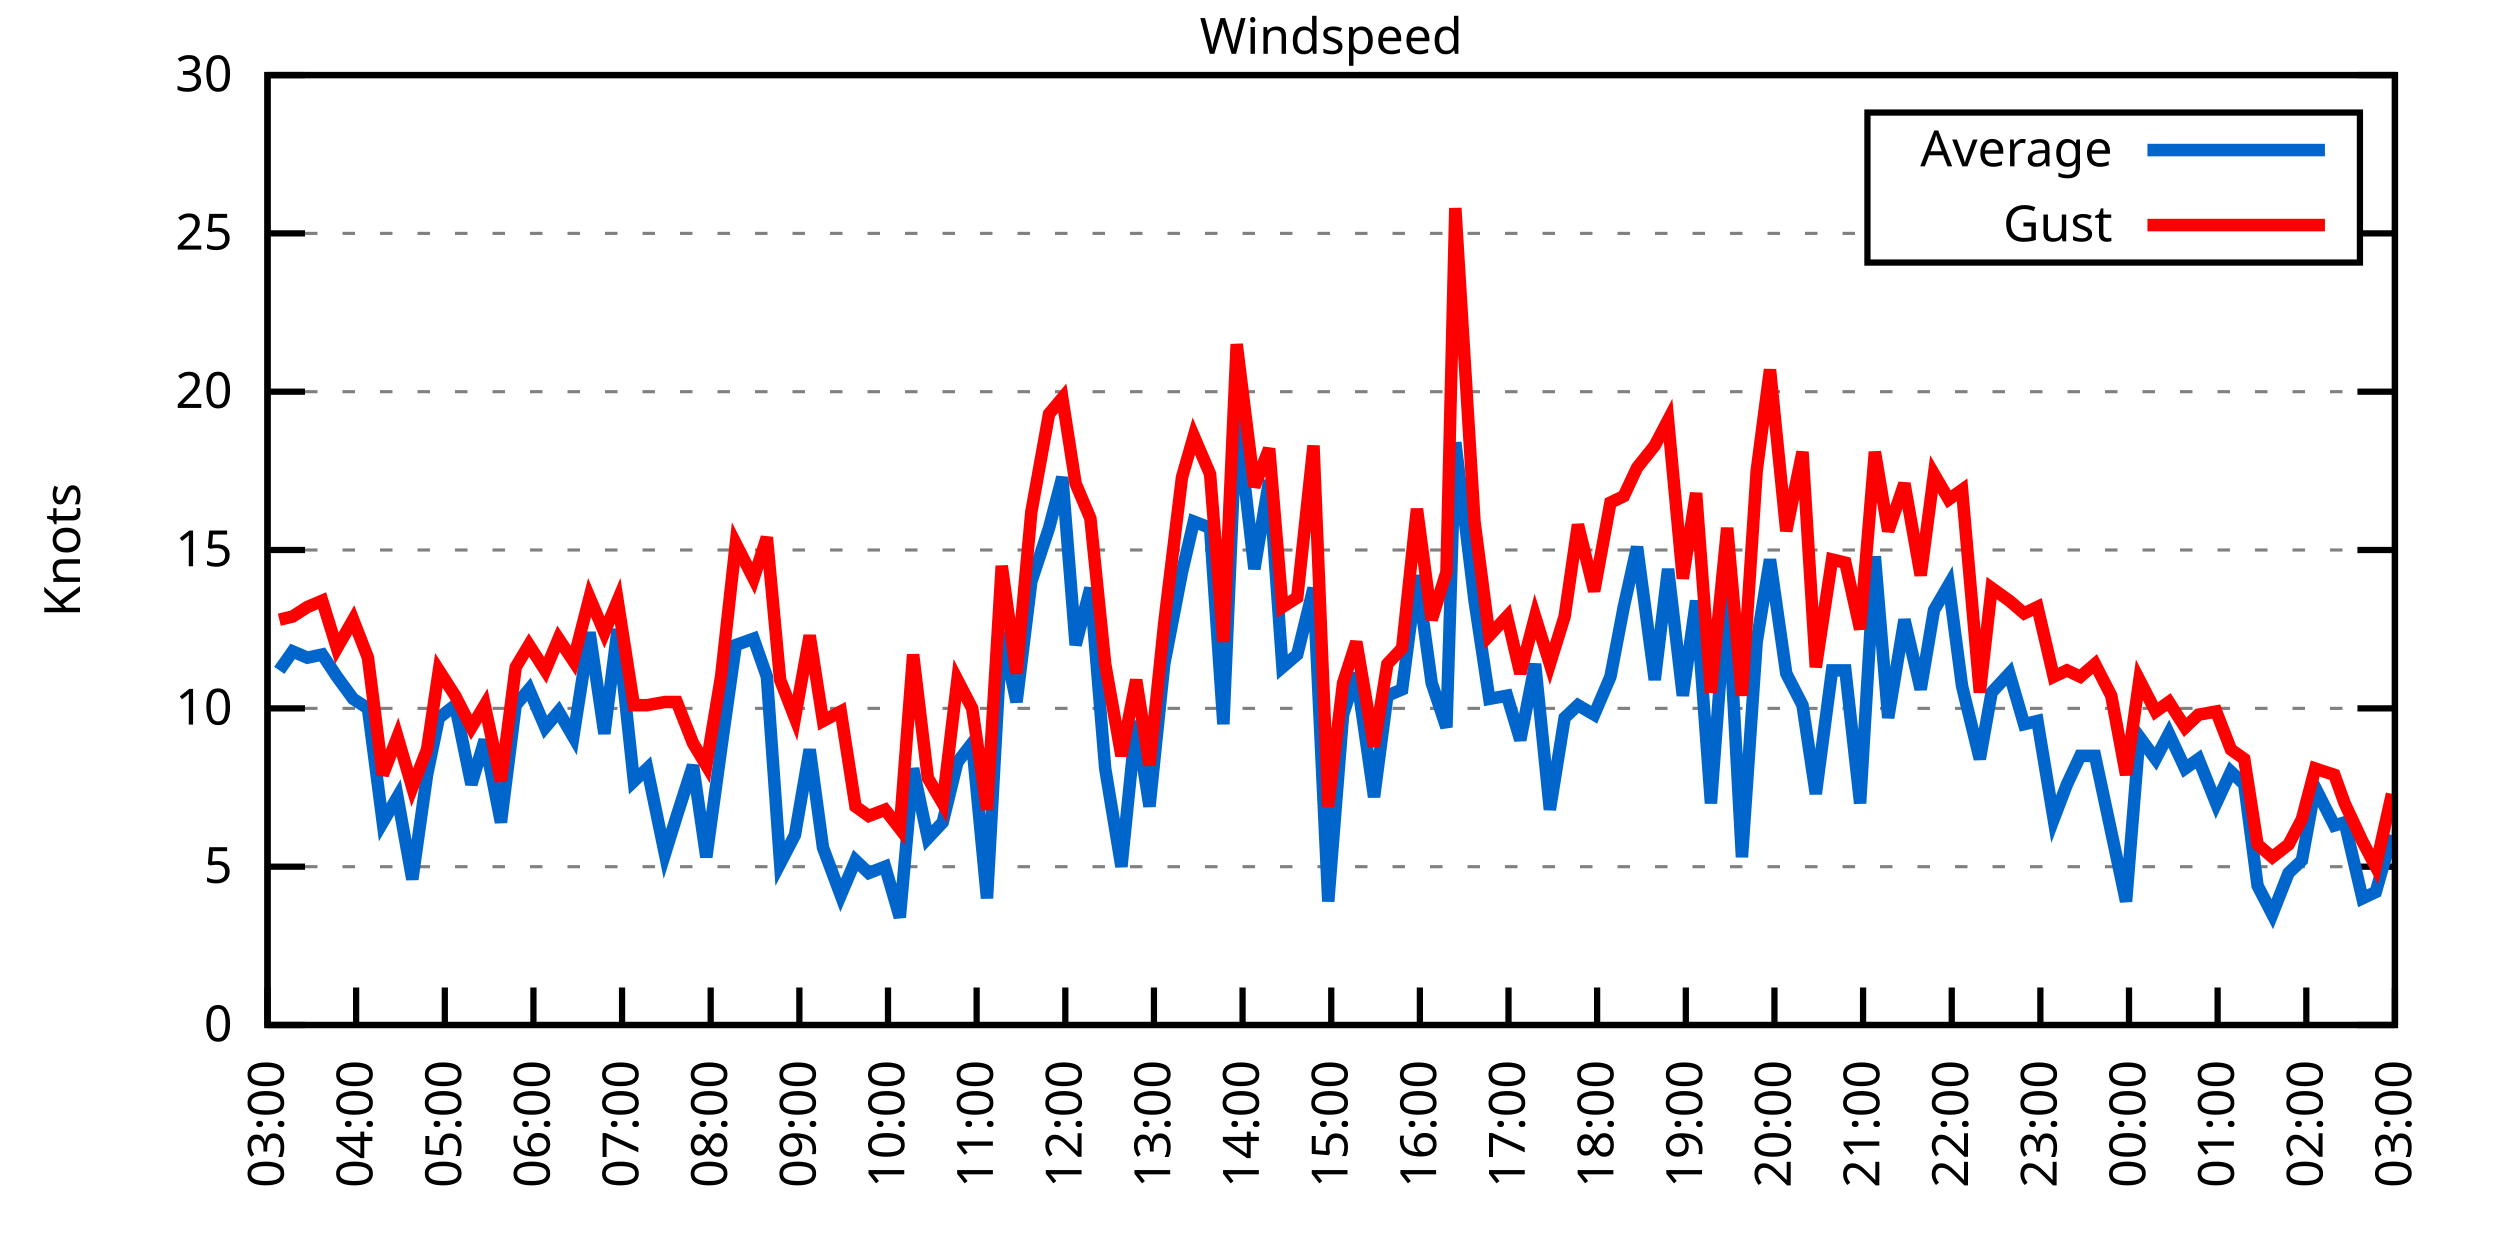
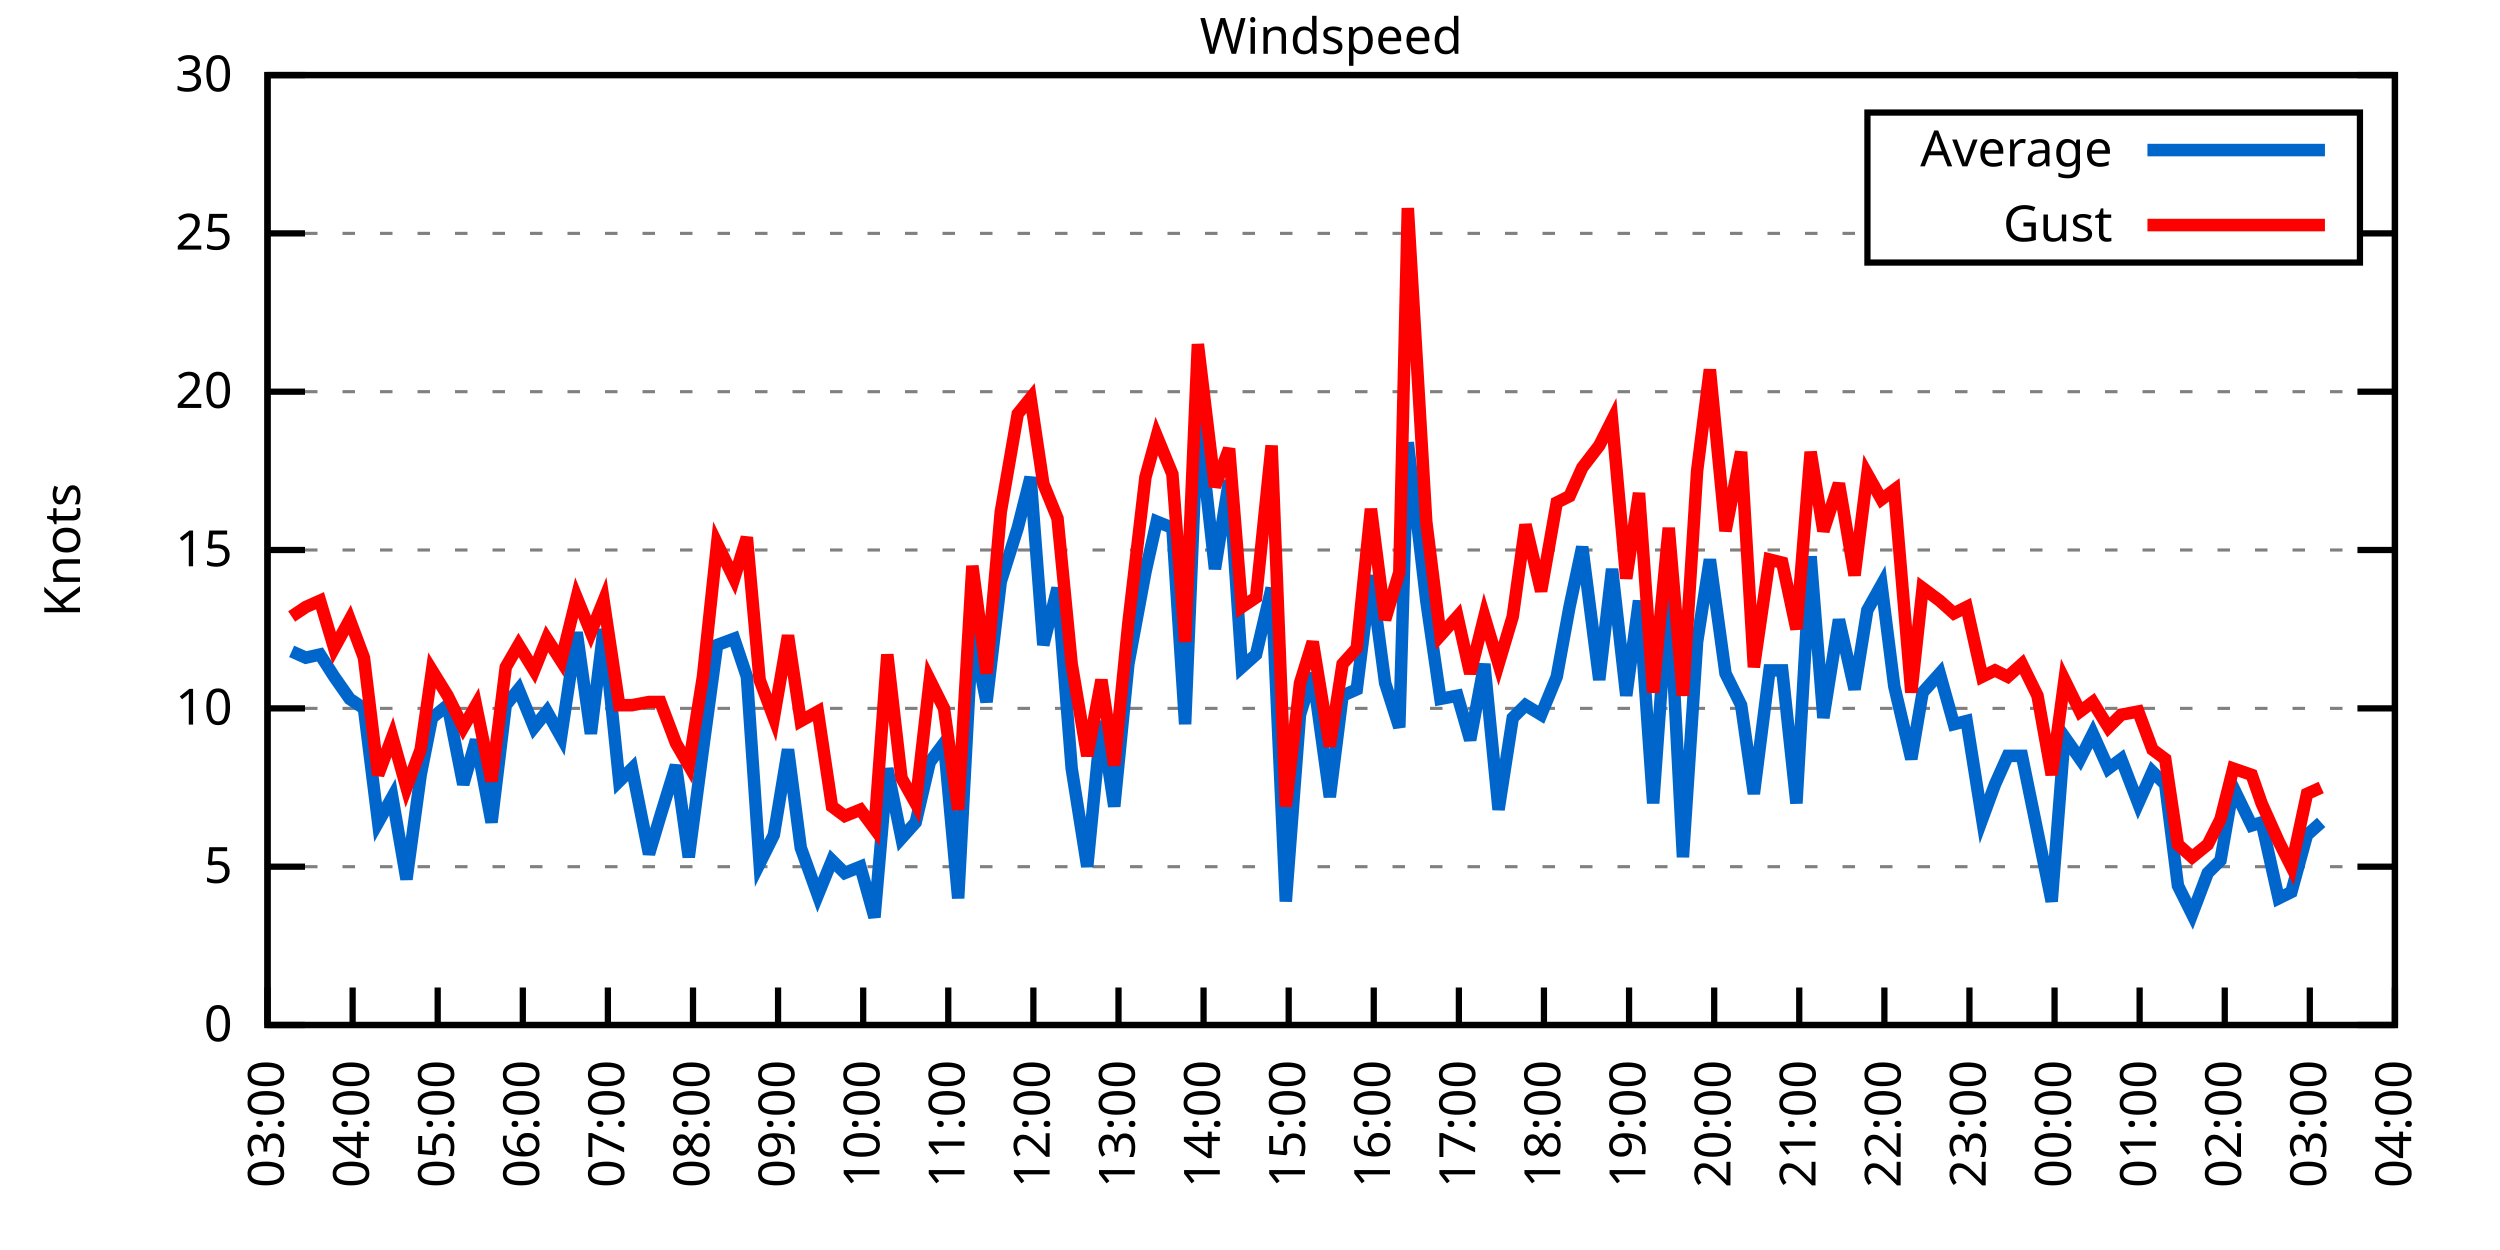
<svg xmlns="http://www.w3.org/2000/svg" xmlns:xlink="http://www.w3.org/1999/xlink" width="400" height="200" viewBox="0 0 400 200">
  <g id="gnuplot_canvas">
    <rect x="0" y="0" width="400" height="200" fill="none" />
    <defs>
      <circle id="gpDot" r="0.5" stroke-width="0.5" stroke="currentColor" />
      <path id="gpPt0" stroke-width="0.333" stroke="currentColor" d="M-1,0 h2 M0,-1 v2" />
      <path id="gpPt1" stroke-width="0.333" stroke="currentColor" d="M-1,-1 L1,1 M1,-1 L-1,1" />
      <path id="gpPt2" stroke-width="0.333" stroke="currentColor" d="M-1,0 L1,0 M0,-1 L0,1 M-1,-1 L1,1 M-1,1 L1,-1" />
      <rect id="gpPt3" stroke-width="0.333" stroke="currentColor" x="-1" y="-1" width="2" height="2" />
      <rect id="gpPt4" stroke-width="0.333" stroke="currentColor" fill="currentColor" x="-1" y="-1" width="2" height="2" />
      <circle id="gpPt5" stroke-width="0.333" stroke="currentColor" cx="0" cy="0" r="1" />
      <use xlink:href="#gpPt5" id="gpPt6" fill="currentColor" stroke="none" />
      <path id="gpPt7" stroke-width="0.333" stroke="currentColor" d="M0,-1.33 L-1.33,0.67 L1.33,0.67 z" />
      <use xlink:href="#gpPt7" id="gpPt8" fill="currentColor" stroke="none" />
      <use xlink:href="#gpPt7" id="gpPt9" stroke="currentColor" transform="rotate(180)" />
      <use xlink:href="#gpPt9" id="gpPt10" fill="currentColor" stroke="none" />
      <use xlink:href="#gpPt3" id="gpPt11" stroke="currentColor" transform="rotate(45)" />
      <use xlink:href="#gpPt11" id="gpPt12" fill="currentColor" stroke="none" />
      <path id="gpPt13" stroke-width="0.333" stroke="currentColor" d="M0,1.330 L1.265,0.411 L0.782,-1.067 L-0.782,-1.076 L-1.265,0.411 z" />
      <use xlink:href="#gpPt13" id="gpPt14" fill="currentColor" stroke="none" />
      <filter id="textbox" filterUnits="objectBoundingBox" x="0" y="0" height="1" width="1">
        <feFlood flood-color="white" flood-opacity="1" result="bgnd" />
        <feComposite in="SourceGraphic" in2="bgnd" operator="atop" />
      </filter>
      <filter id="greybox" filterUnits="objectBoundingBox" x="0" y="0" height="1" width="1">
        <feFlood flood-color="lightgrey" flood-opacity="1" result="grey" />
        <feComposite in="SourceGraphic" in2="grey" operator="atop" />
      </filter>
    </defs>
    <g fill="none" color="white" stroke="currentColor" stroke-width="1.00" stroke-linecap="butt" stroke-linejoin="miter">
</g>
    <g fill="none" color="black" stroke="currentColor" stroke-width="1.00" stroke-linecap="butt" stroke-linejoin="miter">
      <g stroke="none" shape-rendering="crispEdges">
        <polygon fill="rgb(255, 255, 255)" points="42.80,164.00 383.18,164.00 383.18,12.02 42.80,12.02 " />
      </g>
    </g>
    <g fill="none" color="black" stroke="currentColor" stroke-width="1.00" stroke-linecap="butt" stroke-linejoin="miter">
</g>
    <g fill="none" color="black" stroke="black" stroke-width="0.50" stroke-linecap="butt" stroke-linejoin="miter">
</g>
    <g fill="none" color="gray" stroke="currentColor" stroke-width="0.50" stroke-linecap="butt" stroke-linejoin="miter">
      <path stroke="gray" stroke-dasharray="2,4" class="gridline" d="M42.80,164.00 L383.19,164.00  " />
    </g>
    <g fill="none" color="gray" stroke="gray" stroke-width="1.00" stroke-linecap="butt" stroke-linejoin="miter">
</g>
    <g fill="none" color="black" stroke="currentColor" stroke-width="1.00" stroke-linecap="butt" stroke-linejoin="miter">
      <path stroke="black" d="M42.80,164.00 L48.80,164.00 M383.19,164.00 L377.19,164.00  " />
      <g transform="translate(37.20,166.60)" stroke="none" fill="black" font-family="Sans" font-size="8.00" text-anchor="end">
        <text>
          <tspan font-family="Sans"> 0</tspan>
        </text>
      </g>
    </g>
    <g fill="none" color="black" stroke="currentColor" stroke-width="1.00" stroke-linecap="butt" stroke-linejoin="miter">
</g>
    <g fill="none" color="black" stroke="black" stroke-width="0.50" stroke-linecap="butt" stroke-linejoin="miter">
</g>
    <g fill="none" color="gray" stroke="currentColor" stroke-width="0.50" stroke-linecap="butt" stroke-linejoin="miter">
      <path stroke="gray" stroke-dasharray="2,4" class="gridline" d="M42.80,138.67 L383.19,138.67  " />
    </g>
    <g fill="none" color="gray" stroke="gray" stroke-width="1.00" stroke-linecap="butt" stroke-linejoin="miter">
</g>
    <g fill="none" color="black" stroke="currentColor" stroke-width="1.00" stroke-linecap="butt" stroke-linejoin="miter">
      <path stroke="black" d="M42.80,138.67 L48.80,138.67 M383.19,138.67 L377.19,138.67  " />
      <g transform="translate(37.20,141.27)" stroke="none" fill="black" font-family="Sans" font-size="8.00" text-anchor="end">
        <text>
          <tspan font-family="Sans"> 5</tspan>
        </text>
      </g>
    </g>
    <g fill="none" color="black" stroke="currentColor" stroke-width="1.00" stroke-linecap="butt" stroke-linejoin="miter">
</g>
    <g fill="none" color="black" stroke="black" stroke-width="0.50" stroke-linecap="butt" stroke-linejoin="miter">
</g>
    <g fill="none" color="gray" stroke="currentColor" stroke-width="0.50" stroke-linecap="butt" stroke-linejoin="miter">
      <path stroke="gray" stroke-dasharray="2,4" class="gridline" d="M42.80,113.34 L383.19,113.34  " />
    </g>
    <g fill="none" color="gray" stroke="gray" stroke-width="1.00" stroke-linecap="butt" stroke-linejoin="miter">
</g>
    <g fill="none" color="black" stroke="currentColor" stroke-width="1.00" stroke-linecap="butt" stroke-linejoin="miter">
      <path stroke="black" d="M42.80,113.34 L48.80,113.34 M383.19,113.34 L377.19,113.34  " />
      <g transform="translate(37.20,115.94)" stroke="none" fill="black" font-family="Sans" font-size="8.00" text-anchor="end">
        <text>
          <tspan font-family="Sans"> 10</tspan>
        </text>
      </g>
    </g>
    <g fill="none" color="black" stroke="currentColor" stroke-width="1.00" stroke-linecap="butt" stroke-linejoin="miter">
</g>
    <g fill="none" color="black" stroke="black" stroke-width="0.50" stroke-linecap="butt" stroke-linejoin="miter">
</g>
    <g fill="none" color="gray" stroke="currentColor" stroke-width="0.50" stroke-linecap="butt" stroke-linejoin="miter">
      <path stroke="gray" stroke-dasharray="2,4" class="gridline" d="M42.80,88.00 L383.19,88.00  " />
    </g>
    <g fill="none" color="gray" stroke="gray" stroke-width="1.00" stroke-linecap="butt" stroke-linejoin="miter">
</g>
    <g fill="none" color="black" stroke="currentColor" stroke-width="1.00" stroke-linecap="butt" stroke-linejoin="miter">
      <path stroke="black" d="M42.80,88.00 L48.80,88.00 M383.19,88.00 L377.19,88.00  " />
      <g transform="translate(37.20,90.60)" stroke="none" fill="black" font-family="Sans" font-size="8.00" text-anchor="end">
        <text>
          <tspan font-family="Sans"> 15</tspan>
        </text>
      </g>
    </g>
    <g fill="none" color="black" stroke="currentColor" stroke-width="1.00" stroke-linecap="butt" stroke-linejoin="miter">
</g>
    <g fill="none" color="black" stroke="black" stroke-width="0.50" stroke-linecap="butt" stroke-linejoin="miter">
</g>
    <g fill="none" color="gray" stroke="currentColor" stroke-width="0.50" stroke-linecap="butt" stroke-linejoin="miter">
      <path stroke="gray" stroke-dasharray="2,4" class="gridline" d="M42.80,62.67 L383.19,62.67  " />
    </g>
    <g fill="none" color="gray" stroke="gray" stroke-width="1.00" stroke-linecap="butt" stroke-linejoin="miter">
</g>
    <g fill="none" color="black" stroke="currentColor" stroke-width="1.00" stroke-linecap="butt" stroke-linejoin="miter">
      <path stroke="black" d="M42.80,62.67 L48.80,62.67 M383.19,62.67 L377.19,62.67  " />
      <g transform="translate(37.20,65.27)" stroke="none" fill="black" font-family="Sans" font-size="8.00" text-anchor="end">
        <text>
          <tspan font-family="Sans"> 20</tspan>
        </text>
      </g>
    </g>
    <g fill="none" color="black" stroke="currentColor" stroke-width="1.00" stroke-linecap="butt" stroke-linejoin="miter">
</g>
    <g fill="none" color="black" stroke="black" stroke-width="0.50" stroke-linecap="butt" stroke-linejoin="miter">
</g>
    <g fill="none" color="gray" stroke="currentColor" stroke-width="0.50" stroke-linecap="butt" stroke-linejoin="miter">
      <path stroke="gray" stroke-dasharray="2,4" class="gridline" d="M42.80,37.34 L298.79,37.34 M377.59,37.34 L383.19,37.34  " />
    </g>
    <g fill="none" color="gray" stroke="gray" stroke-width="1.00" stroke-linecap="butt" stroke-linejoin="miter">
</g>
    <g fill="none" color="black" stroke="currentColor" stroke-width="1.00" stroke-linecap="butt" stroke-linejoin="miter">
      <path stroke="black" d="M42.80,37.34 L48.80,37.34 M383.19,37.34 L377.19,37.34  " />
      <g transform="translate(37.20,39.94)" stroke="none" fill="black" font-family="Sans" font-size="8.00" text-anchor="end">
        <text>
          <tspan font-family="Sans"> 25</tspan>
        </text>
      </g>
    </g>
    <g fill="none" color="black" stroke="currentColor" stroke-width="1.00" stroke-linecap="butt" stroke-linejoin="miter">
</g>
    <g fill="none" color="black" stroke="black" stroke-width="0.50" stroke-linecap="butt" stroke-linejoin="miter">
</g>
    <g fill="none" color="gray" stroke="currentColor" stroke-width="0.50" stroke-linecap="butt" stroke-linejoin="miter">
      <path stroke="gray" stroke-dasharray="2,4" class="gridline" d="M42.80,12.01 L383.19,12.01  " />
    </g>
    <g fill="none" color="gray" stroke="gray" stroke-width="1.00" stroke-linecap="butt" stroke-linejoin="miter">
</g>
    <g fill="none" color="black" stroke="currentColor" stroke-width="1.00" stroke-linecap="butt" stroke-linejoin="miter">
      <path stroke="black" d="M42.80,12.01 L48.80,12.01 M383.19,12.01 L377.19,12.01  " />
      <g transform="translate(37.20,14.61)" stroke="none" fill="black" font-family="Sans" font-size="8.00" text-anchor="end">
        <text>
          <tspan font-family="Sans"> 30</tspan>
        </text>
      </g>
    </g>
    <g fill="none" color="black" stroke="currentColor" stroke-width="1.00" stroke-linecap="butt" stroke-linejoin="miter">
      <path stroke="black" d="M42.80,164.00 L42.80,158.00  " />
      <g transform="translate(45.40,169.60) rotate(270.00)" stroke="none" fill="black" font-family="Sans" font-size="8.00" text-anchor="end">
        <text>
          <tspan font-family="Sans">03:00</tspan>
        </text>
      </g>
    </g>
    <g fill="none" color="black" stroke="currentColor" stroke-width="1.00" stroke-linecap="butt" stroke-linejoin="miter">
-       <path stroke="black" d="M56.98,164.00 L56.98,158.00  " />
-       <g transform="translate(59.58,169.60) rotate(270.00)" stroke="none" fill="black" font-family="Sans" font-size="8.00" text-anchor="end">
+       <path stroke="black" d="M56.42,164.00 L56.42,158.00  " />
+       <g transform="translate(59.02,169.60) rotate(270.00)" stroke="none" fill="black" font-family="Sans" font-size="8.00" text-anchor="end">
        <text>
          <tspan font-family="Sans">04:00</tspan>
        </text>
      </g>
    </g>
    <g fill="none" color="black" stroke="currentColor" stroke-width="1.00" stroke-linecap="butt" stroke-linejoin="miter">
-       <path stroke="black" d="M71.17,164.00 L71.17,158.00  " />
-       <g transform="translate(73.77,169.60) rotate(270.00)" stroke="none" fill="black" font-family="Sans" font-size="8.00" text-anchor="end">
+       <path stroke="black" d="M70.03,164.00 L70.03,158.00  " />
+       <g transform="translate(72.63,169.60) rotate(270.00)" stroke="none" fill="black" font-family="Sans" font-size="8.00" text-anchor="end">
        <text>
          <tspan font-family="Sans">05:00</tspan>
        </text>
      </g>
    </g>
    <g fill="none" color="black" stroke="currentColor" stroke-width="1.00" stroke-linecap="butt" stroke-linejoin="miter">
-       <path stroke="black" d="M85.35,164.00 L85.35,158.00  " />
-       <g transform="translate(87.95,169.60) rotate(270.00)" stroke="none" fill="black" font-family="Sans" font-size="8.00" text-anchor="end">
+       <path stroke="black" d="M83.65,164.00 L83.65,158.00  " />
+       <g transform="translate(86.25,169.60) rotate(270.00)" stroke="none" fill="black" font-family="Sans" font-size="8.00" text-anchor="end">
        <text>
          <tspan font-family="Sans">06:00</tspan>
        </text>
      </g>
    </g>
    <g fill="none" color="black" stroke="currentColor" stroke-width="1.00" stroke-linecap="butt" stroke-linejoin="miter">
-       <path stroke="black" d="M99.53,164.00 L99.53,158.00  " />
-       <g transform="translate(102.13,169.60) rotate(270.00)" stroke="none" fill="black" font-family="Sans" font-size="8.00" text-anchor="end">
+       <path stroke="black" d="M97.26,164.00 L97.26,158.00  " />
+       <g transform="translate(99.86,169.60) rotate(270.00)" stroke="none" fill="black" font-family="Sans" font-size="8.00" text-anchor="end">
        <text>
          <tspan font-family="Sans">07:00</tspan>
        </text>
      </g>
    </g>
    <g fill="none" color="black" stroke="currentColor" stroke-width="1.00" stroke-linecap="butt" stroke-linejoin="miter">
-       <path stroke="black" d="M113.71,164.00 L113.71,158.00  " />
-       <g transform="translate(116.31,169.60) rotate(270.00)" stroke="none" fill="black" font-family="Sans" font-size="8.00" text-anchor="end">
+       <path stroke="black" d="M110.88,164.00 L110.88,158.00  " />
+       <g transform="translate(113.48,169.60) rotate(270.00)" stroke="none" fill="black" font-family="Sans" font-size="8.00" text-anchor="end">
        <text>
          <tspan font-family="Sans">08:00</tspan>
        </text>
      </g>
    </g>
    <g fill="none" color="black" stroke="currentColor" stroke-width="1.00" stroke-linecap="butt" stroke-linejoin="miter">
-       <path stroke="black" d="M127.90,164.00 L127.90,158.00  " />
-       <g transform="translate(130.50,169.60) rotate(270.00)" stroke="none" fill="black" font-family="Sans" font-size="8.00" text-anchor="end">
+       <path stroke="black" d="M124.49,164.00 L124.49,158.00  " />
+       <g transform="translate(127.09,169.60) rotate(270.00)" stroke="none" fill="black" font-family="Sans" font-size="8.00" text-anchor="end">
        <text>
          <tspan font-family="Sans">09:00</tspan>
        </text>
      </g>
    </g>
    <g fill="none" color="black" stroke="currentColor" stroke-width="1.00" stroke-linecap="butt" stroke-linejoin="miter">
-       <path stroke="black" d="M142.08,164.00 L142.08,158.00  " />
-       <g transform="translate(144.68,169.60) rotate(270.00)" stroke="none" fill="black" font-family="Sans" font-size="8.00" text-anchor="end">
+       <path stroke="black" d="M138.11,164.00 L138.11,158.00  " />
+       <g transform="translate(140.71,169.60) rotate(270.00)" stroke="none" fill="black" font-family="Sans" font-size="8.00" text-anchor="end">
        <text>
          <tspan font-family="Sans">10:00</tspan>
        </text>
      </g>
    </g>
    <g fill="none" color="black" stroke="currentColor" stroke-width="1.00" stroke-linecap="butt" stroke-linejoin="miter">
-       <path stroke="black" d="M156.26,164.00 L156.26,158.00  " />
-       <g transform="translate(158.86,169.60) rotate(270.00)" stroke="none" fill="black" font-family="Sans" font-size="8.00" text-anchor="end">
+       <path stroke="black" d="M151.72,164.00 L151.72,158.00  " />
+       <g transform="translate(154.32,169.60) rotate(270.00)" stroke="none" fill="black" font-family="Sans" font-size="8.00" text-anchor="end">
        <text>
          <tspan font-family="Sans">11:00</tspan>
        </text>
      </g>
    </g>
    <g fill="none" color="black" stroke="currentColor" stroke-width="1.00" stroke-linecap="butt" stroke-linejoin="miter">
-       <path stroke="black" d="M170.45,164.00 L170.45,158.00  " />
-       <g transform="translate(173.05,169.60) rotate(270.00)" stroke="none" fill="black" font-family="Sans" font-size="8.00" text-anchor="end">
+       <path stroke="black" d="M165.34,164.00 L165.34,158.00  " />
+       <g transform="translate(167.94,169.60) rotate(270.00)" stroke="none" fill="black" font-family="Sans" font-size="8.00" text-anchor="end">
        <text>
          <tspan font-family="Sans">12:00</tspan>
        </text>
      </g>
    </g>
    <g fill="none" color="black" stroke="currentColor" stroke-width="1.00" stroke-linecap="butt" stroke-linejoin="miter">
-       <path stroke="black" d="M184.63,164.00 L184.63,158.00  " />
-       <g transform="translate(187.23,169.60) rotate(270.00)" stroke="none" fill="black" font-family="Sans" font-size="8.00" text-anchor="end">
+       <path stroke="black" d="M178.96,164.00 L178.96,158.00  " />
+       <g transform="translate(181.56,169.60) rotate(270.00)" stroke="none" fill="black" font-family="Sans" font-size="8.00" text-anchor="end">
        <text>
          <tspan font-family="Sans">13:00</tspan>
        </text>
      </g>
    </g>
    <g fill="none" color="black" stroke="currentColor" stroke-width="1.00" stroke-linecap="butt" stroke-linejoin="miter">
-       <path stroke="black" d="M198.81,164.00 L198.81,158.00  " />
-       <g transform="translate(201.41,169.60) rotate(270.00)" stroke="none" fill="black" font-family="Sans" font-size="8.00" text-anchor="end">
+       <path stroke="black" d="M192.57,164.00 L192.57,158.00  " />
+       <g transform="translate(195.17,169.60) rotate(270.00)" stroke="none" fill="black" font-family="Sans" font-size="8.00" text-anchor="end">
        <text>
          <tspan font-family="Sans">14:00</tspan>
        </text>
      </g>
    </g>
    <g fill="none" color="black" stroke="currentColor" stroke-width="1.00" stroke-linecap="butt" stroke-linejoin="miter">
-       <path stroke="black" d="M213.00,164.00 L213.00,158.00  " />
-       <g transform="translate(215.60,169.60) rotate(270.00)" stroke="none" fill="black" font-family="Sans" font-size="8.00" text-anchor="end">
+       <path stroke="black" d="M206.19,164.00 L206.19,158.00  " />
+       <g transform="translate(208.79,169.60) rotate(270.00)" stroke="none" fill="black" font-family="Sans" font-size="8.00" text-anchor="end">
        <text>
          <tspan font-family="Sans">15:00</tspan>
        </text>
      </g>
    </g>
    <g fill="none" color="black" stroke="currentColor" stroke-width="1.00" stroke-linecap="butt" stroke-linejoin="miter">
-       <path stroke="black" d="M227.18,164.00 L227.18,158.00  " />
-       <g transform="translate(229.78,169.60) rotate(270.00)" stroke="none" fill="black" font-family="Sans" font-size="8.00" text-anchor="end">
+       <path stroke="black" d="M219.80,164.00 L219.80,158.00  " />
+       <g transform="translate(222.40,169.60) rotate(270.00)" stroke="none" fill="black" font-family="Sans" font-size="8.00" text-anchor="end">
        <text>
          <tspan font-family="Sans">16:00</tspan>
        </text>
      </g>
    </g>
    <g fill="none" color="black" stroke="currentColor" stroke-width="1.00" stroke-linecap="butt" stroke-linejoin="miter">
-       <path stroke="black" d="M241.36,164.00 L241.36,158.00  " />
-       <g transform="translate(243.96,169.60) rotate(270.00)" stroke="none" fill="black" font-family="Sans" font-size="8.00" text-anchor="end">
+       <path stroke="black" d="M233.42,164.00 L233.42,158.00  " />
+       <g transform="translate(236.02,169.60) rotate(270.00)" stroke="none" fill="black" font-family="Sans" font-size="8.00" text-anchor="end">
        <text>
          <tspan font-family="Sans">17:00</tspan>
        </text>
      </g>
    </g>
    <g fill="none" color="black" stroke="currentColor" stroke-width="1.00" stroke-linecap="butt" stroke-linejoin="miter">
-       <path stroke="black" d="M255.54,164.00 L255.54,158.00  " />
-       <g transform="translate(258.14,169.60) rotate(270.00)" stroke="none" fill="black" font-family="Sans" font-size="8.00" text-anchor="end">
+       <path stroke="black" d="M247.03,164.00 L247.03,158.00  " />
+       <g transform="translate(249.63,169.60) rotate(270.00)" stroke="none" fill="black" font-family="Sans" font-size="8.00" text-anchor="end">
        <text>
          <tspan font-family="Sans">18:00</tspan>
        </text>
      </g>
    </g>
    <g fill="none" color="black" stroke="currentColor" stroke-width="1.00" stroke-linecap="butt" stroke-linejoin="miter">
-       <path stroke="black" d="M269.73,164.00 L269.73,158.00  " />
-       <g transform="translate(272.33,169.60) rotate(270.00)" stroke="none" fill="black" font-family="Sans" font-size="8.00" text-anchor="end">
+       <path stroke="black" d="M260.65,164.00 L260.65,158.00  " />
+       <g transform="translate(263.25,169.60) rotate(270.00)" stroke="none" fill="black" font-family="Sans" font-size="8.00" text-anchor="end">
        <text>
          <tspan font-family="Sans">19:00</tspan>
        </text>
      </g>
    </g>
    <g fill="none" color="black" stroke="currentColor" stroke-width="1.00" stroke-linecap="butt" stroke-linejoin="miter">
-       <path stroke="black" d="M283.91,164.00 L283.91,158.00  " />
-       <g transform="translate(286.51,169.60) rotate(270.00)" stroke="none" fill="black" font-family="Sans" font-size="8.00" text-anchor="end">
+       <path stroke="black" d="M274.27,164.00 L274.27,158.00  " />
+       <g transform="translate(276.87,169.60) rotate(270.00)" stroke="none" fill="black" font-family="Sans" font-size="8.00" text-anchor="end">
        <text>
          <tspan font-family="Sans">20:00</tspan>
        </text>
      </g>
    </g>
    <g fill="none" color="black" stroke="currentColor" stroke-width="1.00" stroke-linecap="butt" stroke-linejoin="miter">
-       <path stroke="black" d="M298.09,164.00 L298.09,158.00  " />
-       <g transform="translate(300.69,169.60) rotate(270.00)" stroke="none" fill="black" font-family="Sans" font-size="8.00" text-anchor="end">
+       <path stroke="black" d="M287.88,164.00 L287.88,158.00  " />
+       <g transform="translate(290.48,169.60) rotate(270.00)" stroke="none" fill="black" font-family="Sans" font-size="8.00" text-anchor="end">
        <text>
          <tspan font-family="Sans">21:00</tspan>
        </text>
      </g>
    </g>
    <g fill="none" color="black" stroke="currentColor" stroke-width="1.00" stroke-linecap="butt" stroke-linejoin="miter">
-       <path stroke="black" d="M312.28,164.00 L312.28,158.00  " />
-       <g transform="translate(314.88,169.60) rotate(270.00)" stroke="none" fill="black" font-family="Sans" font-size="8.00" text-anchor="end">
+       <path stroke="black" d="M301.50,164.00 L301.50,158.00  " />
+       <g transform="translate(304.10,169.60) rotate(270.00)" stroke="none" fill="black" font-family="Sans" font-size="8.00" text-anchor="end">
        <text>
          <tspan font-family="Sans">22:00</tspan>
        </text>
      </g>
    </g>
    <g fill="none" color="black" stroke="currentColor" stroke-width="1.00" stroke-linecap="butt" stroke-linejoin="miter">
-       <path stroke="black" d="M326.46,164.00 L326.46,158.00  " />
-       <g transform="translate(329.06,169.60) rotate(270.00)" stroke="none" fill="black" font-family="Sans" font-size="8.00" text-anchor="end">
+       <path stroke="black" d="M315.11,164.00 L315.11,158.00  " />
+       <g transform="translate(317.71,169.60) rotate(270.00)" stroke="none" fill="black" font-family="Sans" font-size="8.00" text-anchor="end">
        <text>
          <tspan font-family="Sans">23:00</tspan>
        </text>
      </g>
    </g>
    <g fill="none" color="black" stroke="currentColor" stroke-width="1.00" stroke-linecap="butt" stroke-linejoin="miter">
-       <path stroke="black" d="M340.64,164.00 L340.64,158.00  " />
-       <g transform="translate(343.24,169.60) rotate(270.00)" stroke="none" fill="black" font-family="Sans" font-size="8.00" text-anchor="end">
+       <path stroke="black" d="M328.73,164.00 L328.73,158.00  " />
+       <g transform="translate(331.33,169.60) rotate(270.00)" stroke="none" fill="black" font-family="Sans" font-size="8.00" text-anchor="end">
        <text>
          <tspan font-family="Sans">00:00</tspan>
        </text>
      </g>
    </g>
    <g fill="none" color="black" stroke="currentColor" stroke-width="1.00" stroke-linecap="butt" stroke-linejoin="miter">
-       <path stroke="black" d="M354.82,164.00 L354.82,158.00  " />
-       <g transform="translate(357.42,169.60) rotate(270.00)" stroke="none" fill="black" font-family="Sans" font-size="8.00" text-anchor="end">
+       <path stroke="black" d="M342.34,164.00 L342.34,158.00  " />
+       <g transform="translate(344.94,169.60) rotate(270.00)" stroke="none" fill="black" font-family="Sans" font-size="8.00" text-anchor="end">
        <text>
          <tspan font-family="Sans">01:00</tspan>
        </text>
      </g>
    </g>
    <g fill="none" color="black" stroke="currentColor" stroke-width="1.00" stroke-linecap="butt" stroke-linejoin="miter">
-       <path stroke="black" d="M369.01,164.00 L369.01,158.00  " />
-       <g transform="translate(371.61,169.60) rotate(270.00)" stroke="none" fill="black" font-family="Sans" font-size="8.00" text-anchor="end">
+       <path stroke="black" d="M355.96,164.00 L355.96,158.00  " />
+       <g transform="translate(358.56,169.60) rotate(270.00)" stroke="none" fill="black" font-family="Sans" font-size="8.00" text-anchor="end">
        <text>
          <tspan font-family="Sans">02:00</tspan>
+         </text>
+       </g>
+     </g>
+     <g fill="none" color="black" stroke="currentColor" stroke-width="1.00" stroke-linecap="butt" stroke-linejoin="miter">
+       <path stroke="black" d="M369.57,164.00 L369.57,158.00  " />
+       <g transform="translate(372.17,169.60) rotate(270.00)" stroke="none" fill="black" font-family="Sans" font-size="8.00" text-anchor="end">
+         <text>
+           <tspan font-family="Sans">03:00</tspan>
        </text>
      </g>
    </g>
    <g fill="none" color="black" stroke="currentColor" stroke-width="1.00" stroke-linecap="butt" stroke-linejoin="miter">
      <path stroke="black" d="M383.19,164.00 L383.19,158.00  " />
      <g transform="translate(385.79,169.60) rotate(270.00)" stroke="none" fill="black" font-family="Sans" font-size="8.00" text-anchor="end">
        <text>
-           <tspan font-family="Sans">03:00</tspan>
+           <tspan font-family="Sans">04:00</tspan>
        </text>
      </g>
    </g>
    <g fill="none" color="black" stroke="currentColor" stroke-width="1.00" stroke-linecap="butt" stroke-linejoin="miter">
</g>
    <g fill="none" color="black" stroke="currentColor" stroke-width="1.00" stroke-linecap="butt" stroke-linejoin="miter">
      <path stroke="black" d="M42.80,12.01 L42.80,164.00 L383.19,164.00 L383.19,12.01 L42.80,12.01 Z  " />
    </g>
    <g fill="none" color="black" stroke="currentColor" stroke-width="1.00" stroke-linecap="butt" stroke-linejoin="miter">
</g>
    <g fill="none" color="black" stroke="currentColor" stroke-width="1.00" stroke-linecap="butt" stroke-linejoin="miter">
      <path stroke="black" d="M298.79,42.01 L298.79,18.01 L377.59,18.01 L377.59,42.01 L298.79,42.01 Z  " />
    </g>
    <g id="Windspeed_plot_1">
      <g fill="none" color="white" stroke="black" stroke-width="2.00" stroke-linecap="butt" stroke-linejoin="miter">
</g>
      <g fill="none" color="black" stroke="currentColor" stroke-width="2.00" stroke-linecap="butt" stroke-linejoin="miter">
        <g transform="translate(337.99,26.61)" stroke="none" fill="black" font-family="Sans" font-size="8.00" text-anchor="end">
          <text>
            <tspan font-family="Sans">Average</tspan>
          </text>
        </g>
      </g>
      <g fill="none" color="black" stroke="currentColor" stroke-width="2.00" stroke-linecap="butt" stroke-linejoin="miter">
-         <path stroke="rgb(  0, 102, 204)" d="M343.59,24.01 L371.99,24.01 M44.69,107.26 L46.82,104.22 L49.18,105.23 L51.55,104.72 L53.91,108.27 L56.51,111.82   L58.87,113.34 L61.24,131.58 L63.60,127.52 L65.97,140.69 L68.33,123.98 L70.22,114.86 L72.82,112.83 L75.42,125.50   L77.55,118.40 L80.15,131.58 L82.51,112.83 L84.64,110.30 L87.24,116.38 L89.37,113.84 L91.73,117.90 L94.33,101.18   L96.70,117.39 L98.82,100.67 L101.42,124.99 L103.55,122.96 L106.39,136.64 L108.28,130.56 L110.88,122.46 L113.01,137.15   L115.37,119.92 L117.73,103.20 L120.57,102.19 L122.70,108.27 L124.82,138.16 L127.19,133.60 L129.55,119.92 L131.68,135.63   L134.52,143.23 L136.88,137.66 L139.01,139.68 L141.61,138.67 L143.97,146.77 L146.10,122.96 L148.46,134.11 L150.83,131.58   L153.19,121.95 L155.55,118.91 L157.92,143.73 L160.28,101.18 L162.65,112.32 L165.01,93.07 L167.85,84.46 L169.97,76.35   L172.10,103.20 L174.46,94.08 L176.83,122.96 L179.43,138.67 L181.79,115.36 L183.92,129.04 L186.28,106.24 L189.12,91.55   L191.01,83.45 L193.61,84.46 L195.74,115.87 L197.87,66.22 L200.70,91.04 L203.07,76.86 L205.19,106.75 L207.56,104.72   L210.16,94.08 L212.52,144.24 L214.89,114.35 L217.01,107.76 L219.85,127.52 L221.98,111.31 L224.34,110.30 L226.71,92.06   L229.07,109.28 L231.43,116.38 L232.85,70.78 L235.92,96.11 L238.29,111.82 L241.12,111.31 L243.25,118.40 L245.62,106.24   L247.98,129.55 L250.34,114.86 L252.47,112.83 L255.07,114.35 L257.67,108.27 L259.80,97.12 L261.93,87.50 L264.76,108.78   L266.89,91.04 L269.25,111.31 L271.38,96.11 L273.75,128.54 L276.35,93.58 L278.71,137.15 L281.07,102.70 L283.20,89.52   L285.80,107.76 L288.40,112.83 L290.53,127.02 L293.13,107.26 L295.26,107.26 L297.62,128.54 L299.98,89.02 L302.11,114.86   L304.71,99.15 L307.31,110.30 L309.44,97.63 L311.80,93.58 L313.93,109.79 L316.77,121.44 L318.66,110.80 L321.49,107.76   L323.86,115.87 L325.99,115.36 L328.59,131.07 L330.71,125.50 L332.84,120.94 L335.20,120.94 L337.80,133.10 L340.17,144.24   L342.30,117.90 L344.90,121.44 L347.02,117.39 L349.62,122.96 L351.75,121.44 L354.59,128.54 L356.95,123.47 L359.08,125.50   L361.21,141.71 L363.57,146.27 L366.17,139.68 L368.30,137.66 L370.43,126.00 L373.50,132.08 L375.15,131.58 L377.99,143.73   L380.12,142.72 L382.72,133.60  " />
+         <path stroke="rgb(  0, 102, 204)" d="M343.59,24.01 L371.99,24.01 M46.66,104.22 L48.93,105.23 L51.20,104.72 L53.47,108.27 L55.96,111.82 L58.23,113.34   L60.50,131.58 L62.77,127.52 L65.04,140.69 L67.31,123.98 L69.12,114.86 L71.62,112.83 L74.12,125.50 L76.16,118.40   L78.65,131.58 L80.92,112.83 L82.97,110.30 L85.46,116.38 L87.50,113.84 L89.77,117.90 L92.27,101.18 L94.54,117.39   L96.58,100.67 L99.08,124.99 L101.12,122.96 L103.84,136.64 L105.66,130.56 L108.15,122.46 L110.20,137.15 L112.47,119.92   L114.74,103.20 L117.46,102.19 L119.50,108.27 L121.54,138.16 L123.81,133.60 L126.08,119.92 L128.12,135.63 L130.85,143.23   L133.12,137.66 L135.16,139.68 L137.66,138.67 L139.92,146.77 L141.97,122.96 L144.24,134.11 L146.51,131.58 L148.77,121.95   L151.04,118.91 L153.31,143.73 L155.58,101.18 L157.85,112.32 L160.12,93.07 L162.84,84.46 L164.89,76.35 L166.93,103.20   L169.20,94.08 L171.47,122.96 L173.96,138.67 L176.23,115.36 L178.28,129.04 L180.54,106.24 L183.27,91.55 L185.08,83.45   L187.58,84.46 L189.62,115.87 L191.66,66.22 L194.39,91.04 L196.66,76.86 L198.70,106.75 L200.97,104.72 L203.46,94.08   L205.73,144.24 L208.00,114.35 L210.04,107.76 L212.77,127.52 L214.81,111.31 L217.08,110.30 L219.35,92.06 L221.62,109.28   L223.89,116.38 L225.25,70.78 L228.20,96.11 L230.47,111.82 L233.19,111.31 L235.23,118.40 L237.50,106.24 L239.77,129.55   L242.04,114.86 L244.08,112.83 L246.58,114.35 L249.08,108.27 L251.12,97.12 L253.16,87.50 L255.88,108.78 L257.93,91.04   L260.20,111.31 L262.24,96.11 L264.51,128.54 L267.00,93.58 L269.27,137.15 L271.54,102.70 L273.58,89.52 L276.08,107.76   L278.58,112.83 L280.62,127.02 L283.12,107.26 L285.16,107.26 L287.43,128.54 L289.70,89.02 L291.74,114.86 L294.23,99.15   L296.73,110.30 L298.77,97.63 L301.04,93.58 L303.08,109.79 L305.81,121.44 L307.62,110.80 L310.35,107.76 L312.62,115.87   L314.66,115.36 L317.15,131.07 L319.20,125.50 L321.24,120.94 L323.51,120.94 L326.00,133.10 L328.27,144.24 L330.32,117.90   L332.81,121.44 L334.85,117.39 L337.35,122.96 L339.39,121.44 L342.12,128.54 L344.39,123.47 L346.43,125.50 L348.47,141.71   L350.74,146.27 L353.24,139.68 L355.28,137.66 L357.32,126.00 L360.27,132.08 L361.86,131.58 L364.58,143.73 L366.62,142.72   L369.12,133.60 L371.39,131.58  " />
      </g>
    </g>
    <g id="Windspeed_plot_2">
      <g fill="none" color="black" stroke="currentColor" stroke-width="2.00" stroke-linecap="butt" stroke-linejoin="miter">
        <g transform="translate(337.99,38.61)" stroke="none" fill="black" font-family="Sans" font-size="8.00" text-anchor="end">
          <text>
            <tspan font-family="Sans">Gust</tspan>
          </text>
        </g>
      </g>
      <g fill="none" color="black" stroke="currentColor" stroke-width="2.00" stroke-linecap="butt" stroke-linejoin="miter">
-         <path stroke="rgb(255,   0,   0)" d="M343.59,36.01 L371.99,36.01 M44.69,99.15 L46.82,98.64 L49.18,97.12 L51.55,96.11 L53.91,103.71 L56.51,99.15   L58.87,105.23 L61.24,123.98 L63.60,117.90 L65.97,126.00 L68.33,119.92 L70.22,107.26 L72.82,111.31 L75.42,116.38   L77.55,112.83 L80.15,124.99 L82.51,106.75 L84.64,103.20 L87.24,107.26 L89.37,102.19 L91.73,105.74 L94.33,95.60   L96.70,101.18 L98.82,96.11 L101.42,112.83 L103.55,112.83 L106.39,112.32 L108.28,112.32 L110.88,118.91 L113.01,122.46   L115.37,108.27 L117.73,86.99 L120.57,92.56 L122.70,85.98 L124.82,108.78 L127.19,114.86 L129.55,101.68 L131.68,115.36   L134.52,113.84 L136.88,129.04 L139.01,130.56 L141.61,129.55 L143.97,132.59 L146.10,104.72 L148.46,124.48 L150.83,128.54   L153.19,108.78 L155.55,113.34 L157.92,129.55 L160.28,90.54 L162.65,107.76 L165.01,81.93 L167.85,66.22 L169.97,63.69   L172.10,77.37 L174.46,82.94 L176.83,106.24 L179.43,120.94 L181.79,108.78 L183.92,122.46 L186.28,99.66 L189.12,76.35   L191.01,69.77 L193.61,75.85 L195.74,102.70 L197.87,55.07 L200.70,77.87 L203.07,71.79 L205.19,97.12 L207.56,95.60   L210.16,71.29 L212.52,129.04 L214.89,109.28 L217.01,102.70 L219.85,119.42 L221.98,106.24 L224.34,103.71 L226.71,81.42   L229.07,99.15 L231.43,91.55 L232.85,33.29 L235.92,83.45 L238.29,101.68 L241.12,98.64 L243.25,107.76 L245.62,98.64   L247.98,106.24 L250.34,98.64 L252.47,83.95 L255.07,94.59 L257.67,80.41 L259.80,79.39 L261.93,74.83 L264.76,71.29   L266.89,67.23 L269.25,92.56 L271.38,78.89 L273.75,110.80 L276.35,84.46 L278.71,111.31 L281.07,75.34 L283.20,59.13   L285.80,84.97 L288.40,72.30 L290.53,106.75 L293.13,89.52 L295.26,90.03 L297.62,100.67 L299.98,72.30 L302.11,84.97   L304.71,77.37 L307.31,92.06 L309.44,75.85 L311.80,79.90 L313.93,78.38 L316.77,110.80 L318.66,94.08 L321.49,96.11   L323.86,98.14 L325.99,97.12 L328.59,108.27 L330.71,107.26 L332.84,108.27 L335.20,106.24 L337.80,111.31 L340.17,123.98   L342.30,108.78 L344.90,113.84 L347.02,112.32 L349.62,116.38 L351.75,114.35 L354.59,113.84 L356.95,119.92 L359.08,121.44   L361.21,135.12 L363.57,137.15 L366.17,135.12 L368.30,131.07 L370.43,122.96 L373.50,123.98 L375.15,128.54 L377.99,134.62   L380.12,138.67 L382.72,127.02  " />
+         <path stroke="rgb(255,   0,   0)" d="M343.59,36.01 L371.99,36.01 M46.66,98.64 L48.93,97.12 L51.20,96.11 L53.47,103.71 L55.96,99.15 L58.23,105.23   L60.50,123.98 L62.77,117.90 L65.04,126.00 L67.31,119.92 L69.12,107.26 L71.62,111.31 L74.12,116.38 L76.16,112.83   L78.65,124.99 L80.92,106.75 L82.97,103.20 L85.46,107.26 L87.50,102.19 L89.77,105.74 L92.27,95.60 L94.54,101.18   L96.58,96.11 L99.08,112.83 L101.12,112.83 L103.84,112.32 L105.66,112.32 L108.15,118.91 L110.20,122.46 L112.47,108.27   L114.74,86.99 L117.46,92.56 L119.50,85.98 L121.54,108.78 L123.81,114.86 L126.08,101.68 L128.12,115.36 L130.85,113.84   L133.12,129.04 L135.16,130.56 L137.66,129.55 L139.92,132.59 L141.97,104.72 L144.24,124.48 L146.51,128.54 L148.77,108.78   L151.04,113.34 L153.31,129.55 L155.58,90.54 L157.85,107.76 L160.12,81.93 L162.84,66.22 L164.89,63.69 L166.93,77.37   L169.20,82.94 L171.47,106.24 L173.96,120.94 L176.23,108.78 L178.28,122.46 L180.54,99.66 L183.27,76.35 L185.08,69.77   L187.58,75.85 L189.62,102.70 L191.66,55.07 L194.39,77.87 L196.66,71.79 L198.70,97.12 L200.97,95.60 L203.46,71.29   L205.73,129.04 L208.00,109.28 L210.04,102.70 L212.77,119.42 L214.81,106.24 L217.08,103.71 L219.35,81.42 L221.62,99.15   L223.89,91.55 L225.25,33.29 L228.20,83.45 L230.47,101.68 L233.19,98.64 L235.23,107.76 L237.50,98.64 L239.77,106.24   L242.04,98.64 L244.08,83.95 L246.58,94.59 L249.08,80.41 L251.12,79.39 L253.16,74.83 L255.88,71.29 L257.93,67.23   L260.20,92.56 L262.24,78.89 L264.51,110.80 L267.00,84.46 L269.27,111.31 L271.54,75.34 L273.58,59.13 L276.08,84.97   L278.58,72.30 L280.62,106.75 L283.12,89.52 L285.16,90.03 L287.43,100.67 L289.70,72.30 L291.74,84.97 L294.23,77.37   L296.73,92.06 L298.77,75.85 L301.04,79.90 L303.08,78.38 L305.81,110.80 L307.62,94.08 L310.35,96.11 L312.62,98.14   L314.66,97.12 L317.15,108.27 L319.20,107.26 L321.24,108.27 L323.51,106.24 L326.00,111.31 L328.27,123.98 L330.32,108.78   L332.81,113.84 L334.85,112.32 L337.35,116.38 L339.39,114.35 L342.12,113.84 L344.39,119.92 L346.43,121.44 L348.47,135.12   L350.74,137.15 L353.24,135.12 L355.28,131.07 L357.32,122.96 L360.27,123.98 L361.86,128.54 L364.58,134.62 L366.62,138.67   L369.12,127.02 L371.39,126.00  " />
      </g>
    </g>
    <g fill="none" color="black" stroke="currentColor" stroke-width="2.00" stroke-linecap="butt" stroke-linejoin="miter">
</g>
    <g fill="none" color="black" stroke="black" stroke-width="1.00" stroke-linecap="butt" stroke-linejoin="miter">
</g>
    <g fill="none" color="black" stroke="currentColor" stroke-width="1.00" stroke-linecap="butt" stroke-linejoin="miter">
      <path stroke="black" d="M42.80,12.01 L42.80,164.00 L383.19,164.00 L383.19,12.01 L42.80,12.01 Z  " />
      <g transform="translate(12.80,88.01) rotate(270.00)" stroke="none" fill="black" font-family="Sans" font-size="8.00" text-anchor="middle">
        <text>
          <tspan font-family="Sans">Knots</tspan>
        </text>
      </g>
    </g>
    <g fill="none" color="black" stroke="currentColor" stroke-width="1.00" stroke-linecap="butt" stroke-linejoin="miter">
</g>
    <g fill="none" color="black" stroke="currentColor" stroke-width="1.00" stroke-linecap="butt" stroke-linejoin="miter">
      <g transform="translate(212.99,8.61)" stroke="none" fill="black" font-family="Sans" font-size="8.00" text-anchor="middle">
        <text>
          <tspan font-family="Sans">Windspeed</tspan>
        </text>
      </g>
    </g>
    <g fill="none" color="black" stroke="currentColor" stroke-width="1.00" stroke-linecap="butt" stroke-linejoin="miter">
</g>
  </g>
</svg>
